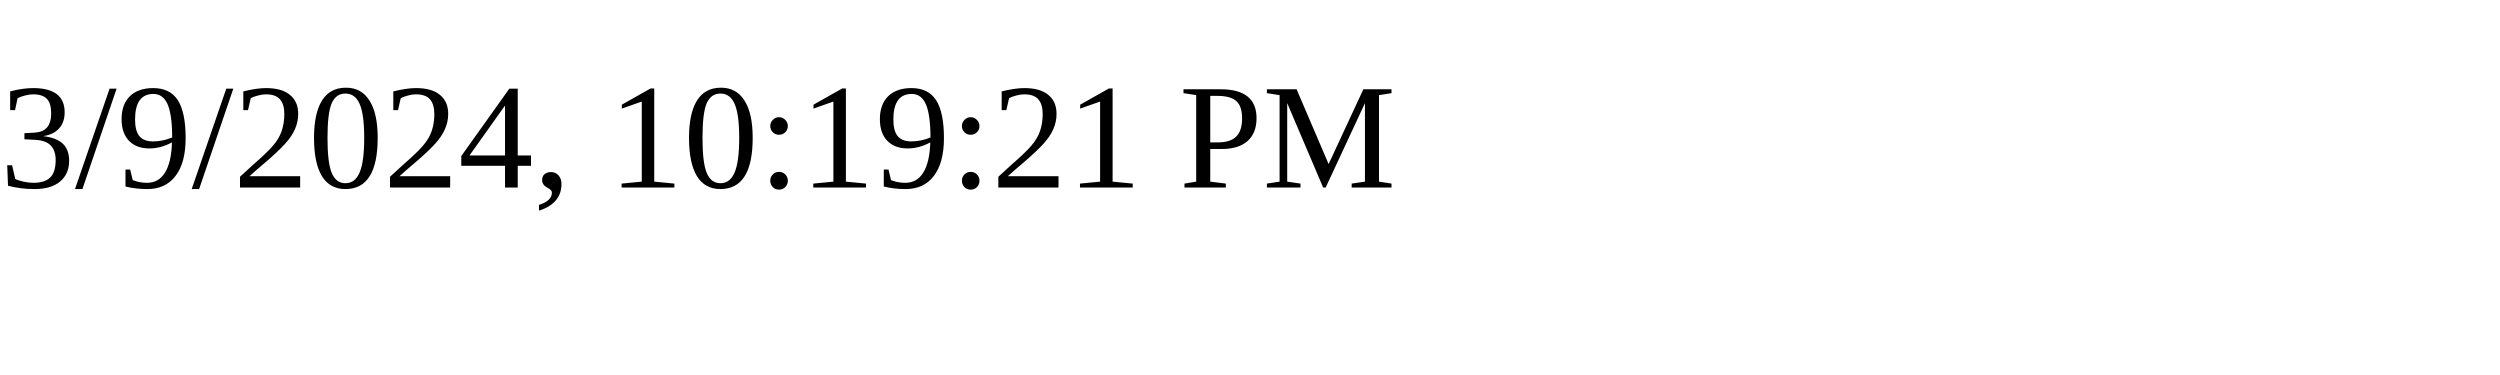
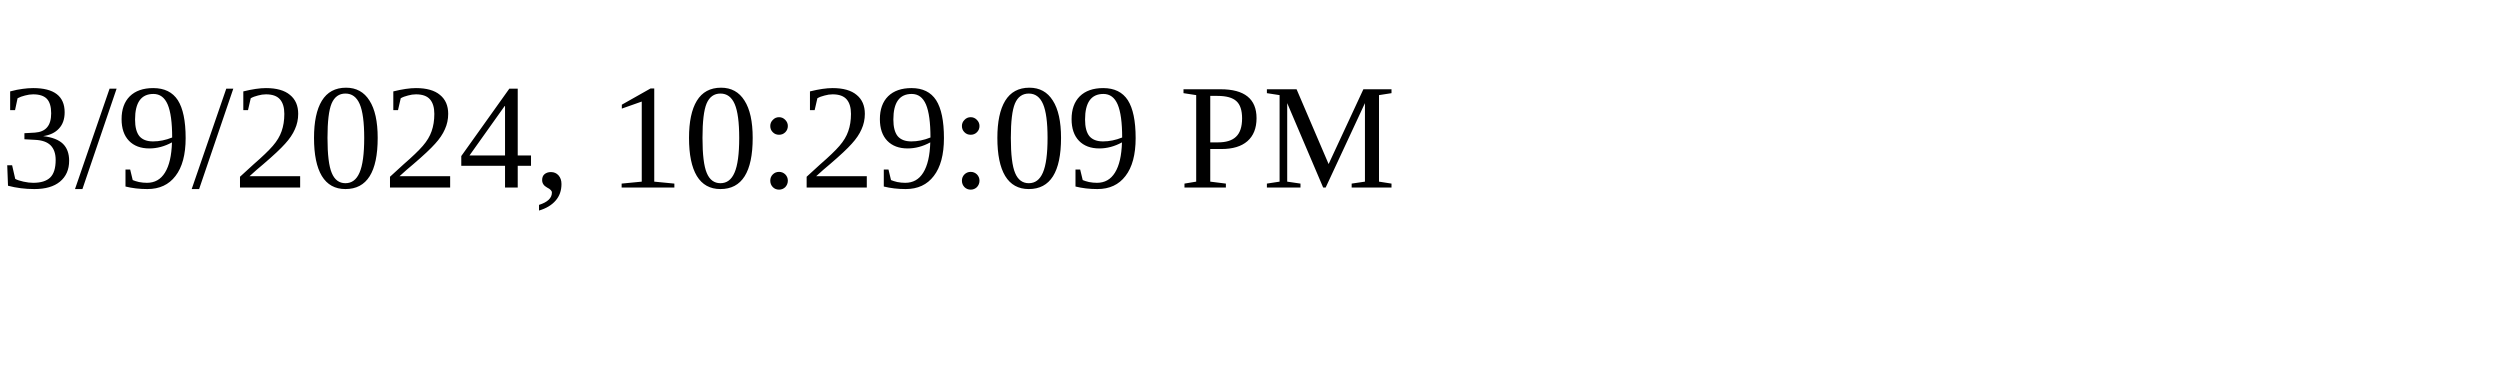
<svg xmlns="http://www.w3.org/2000/svg" height="30" width="200">
-   <text x="0" y="15">3/9/2024, 10:19:21 PM</text>
+   <text x="0" y="15">3/9/2024, 10:29:09 PM</text>
</svg>
